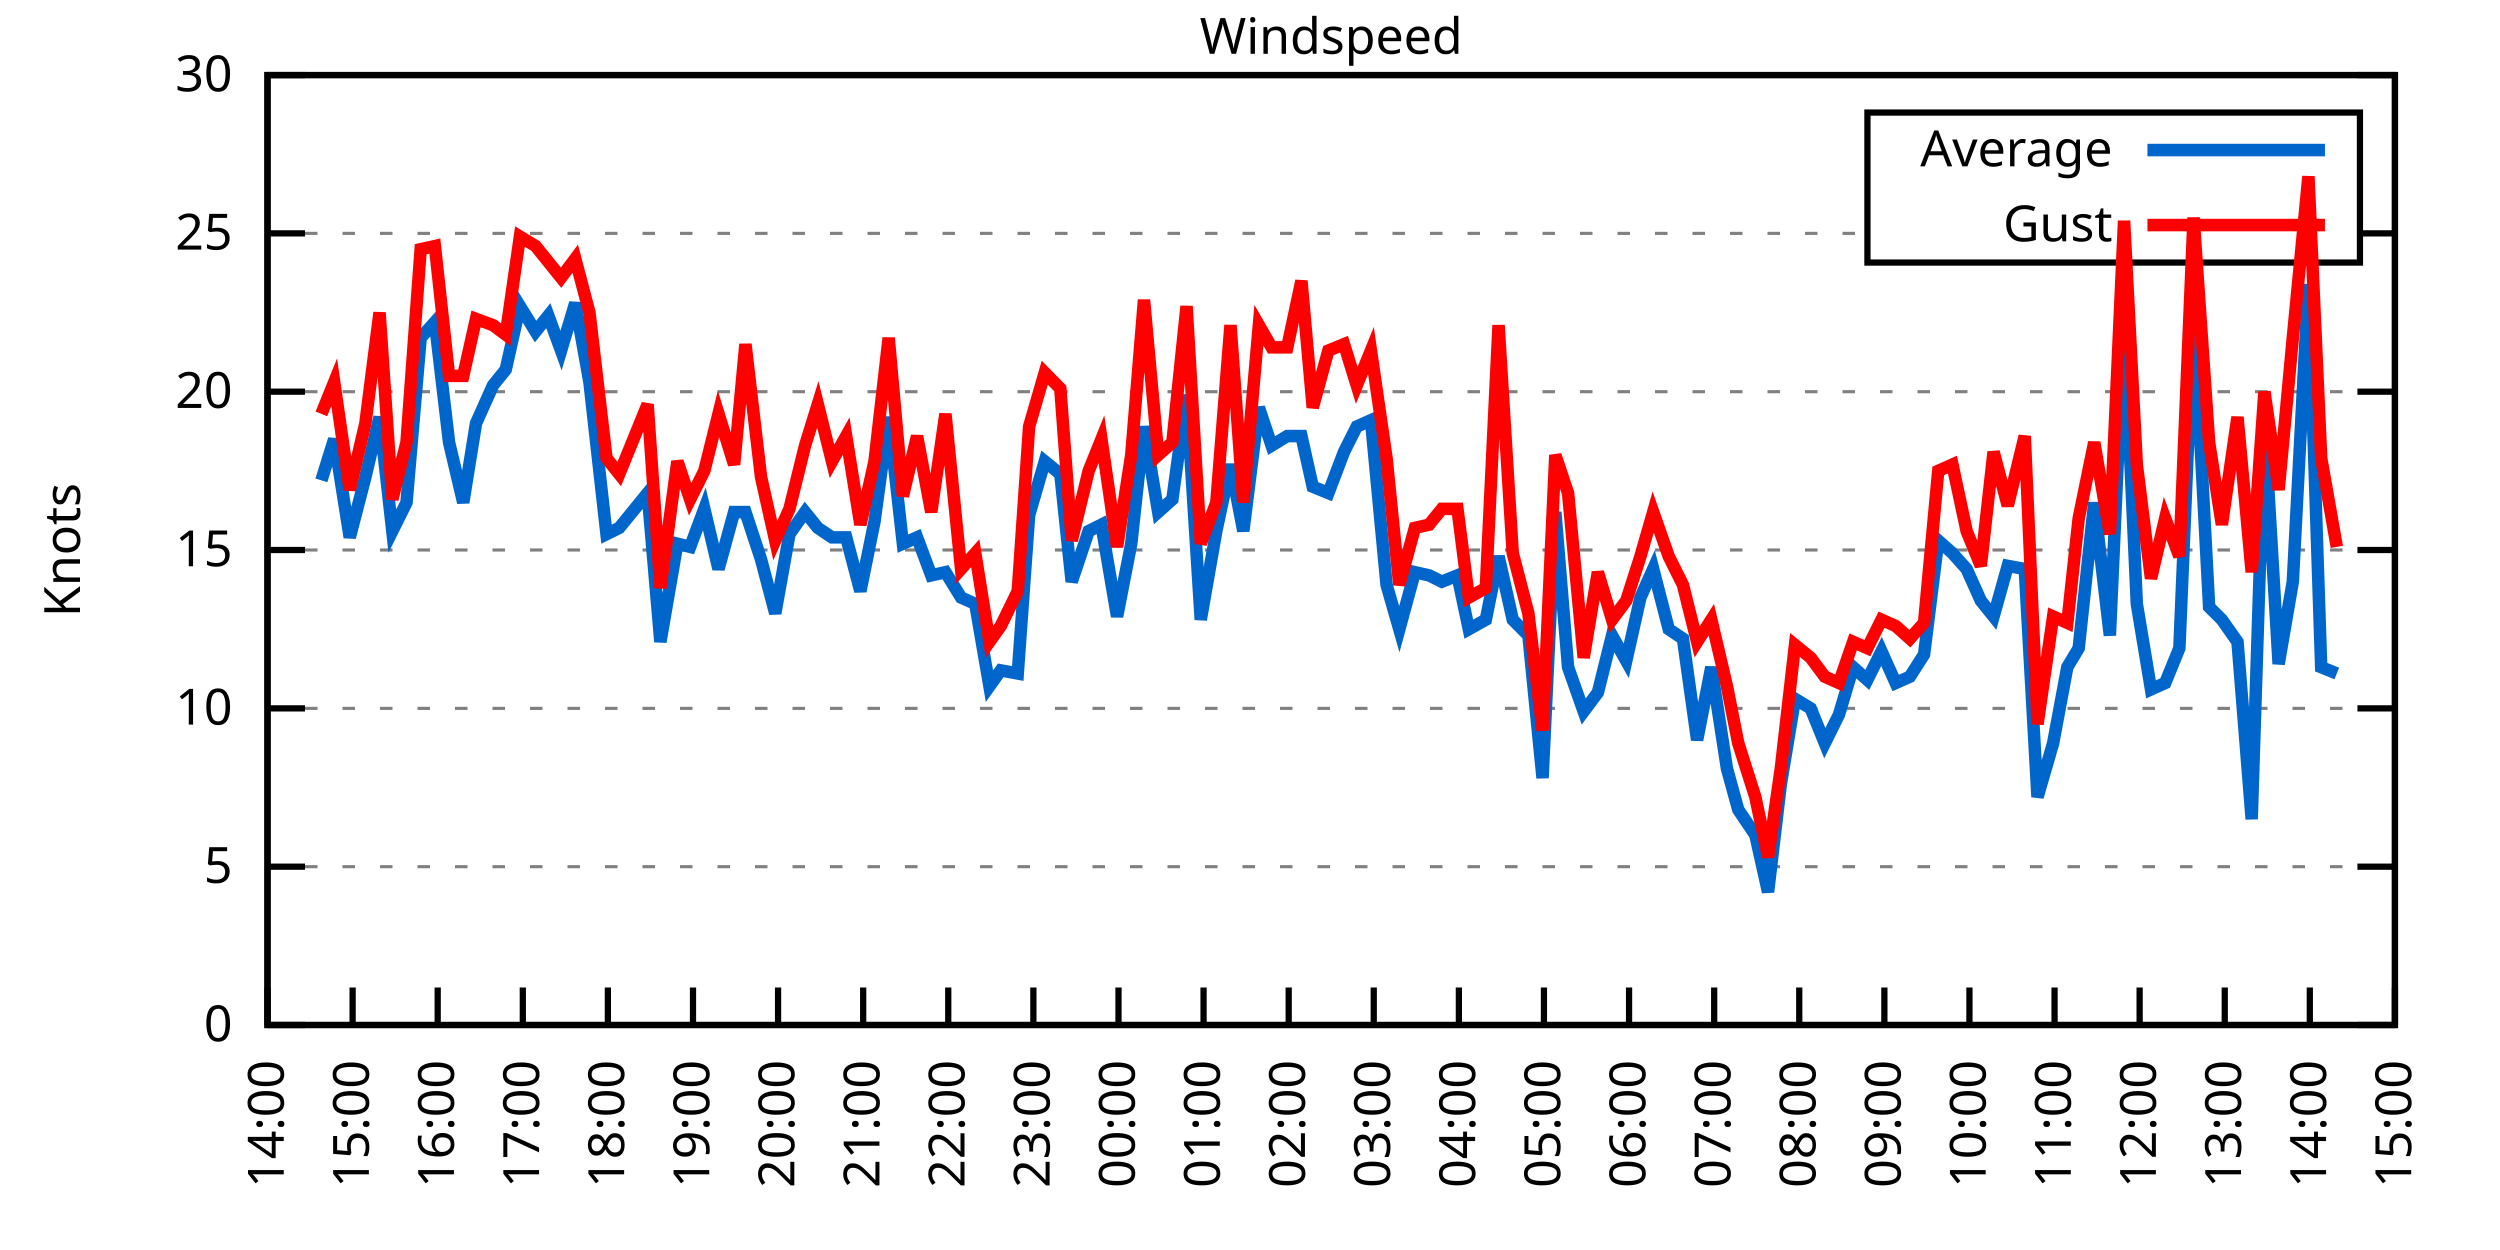
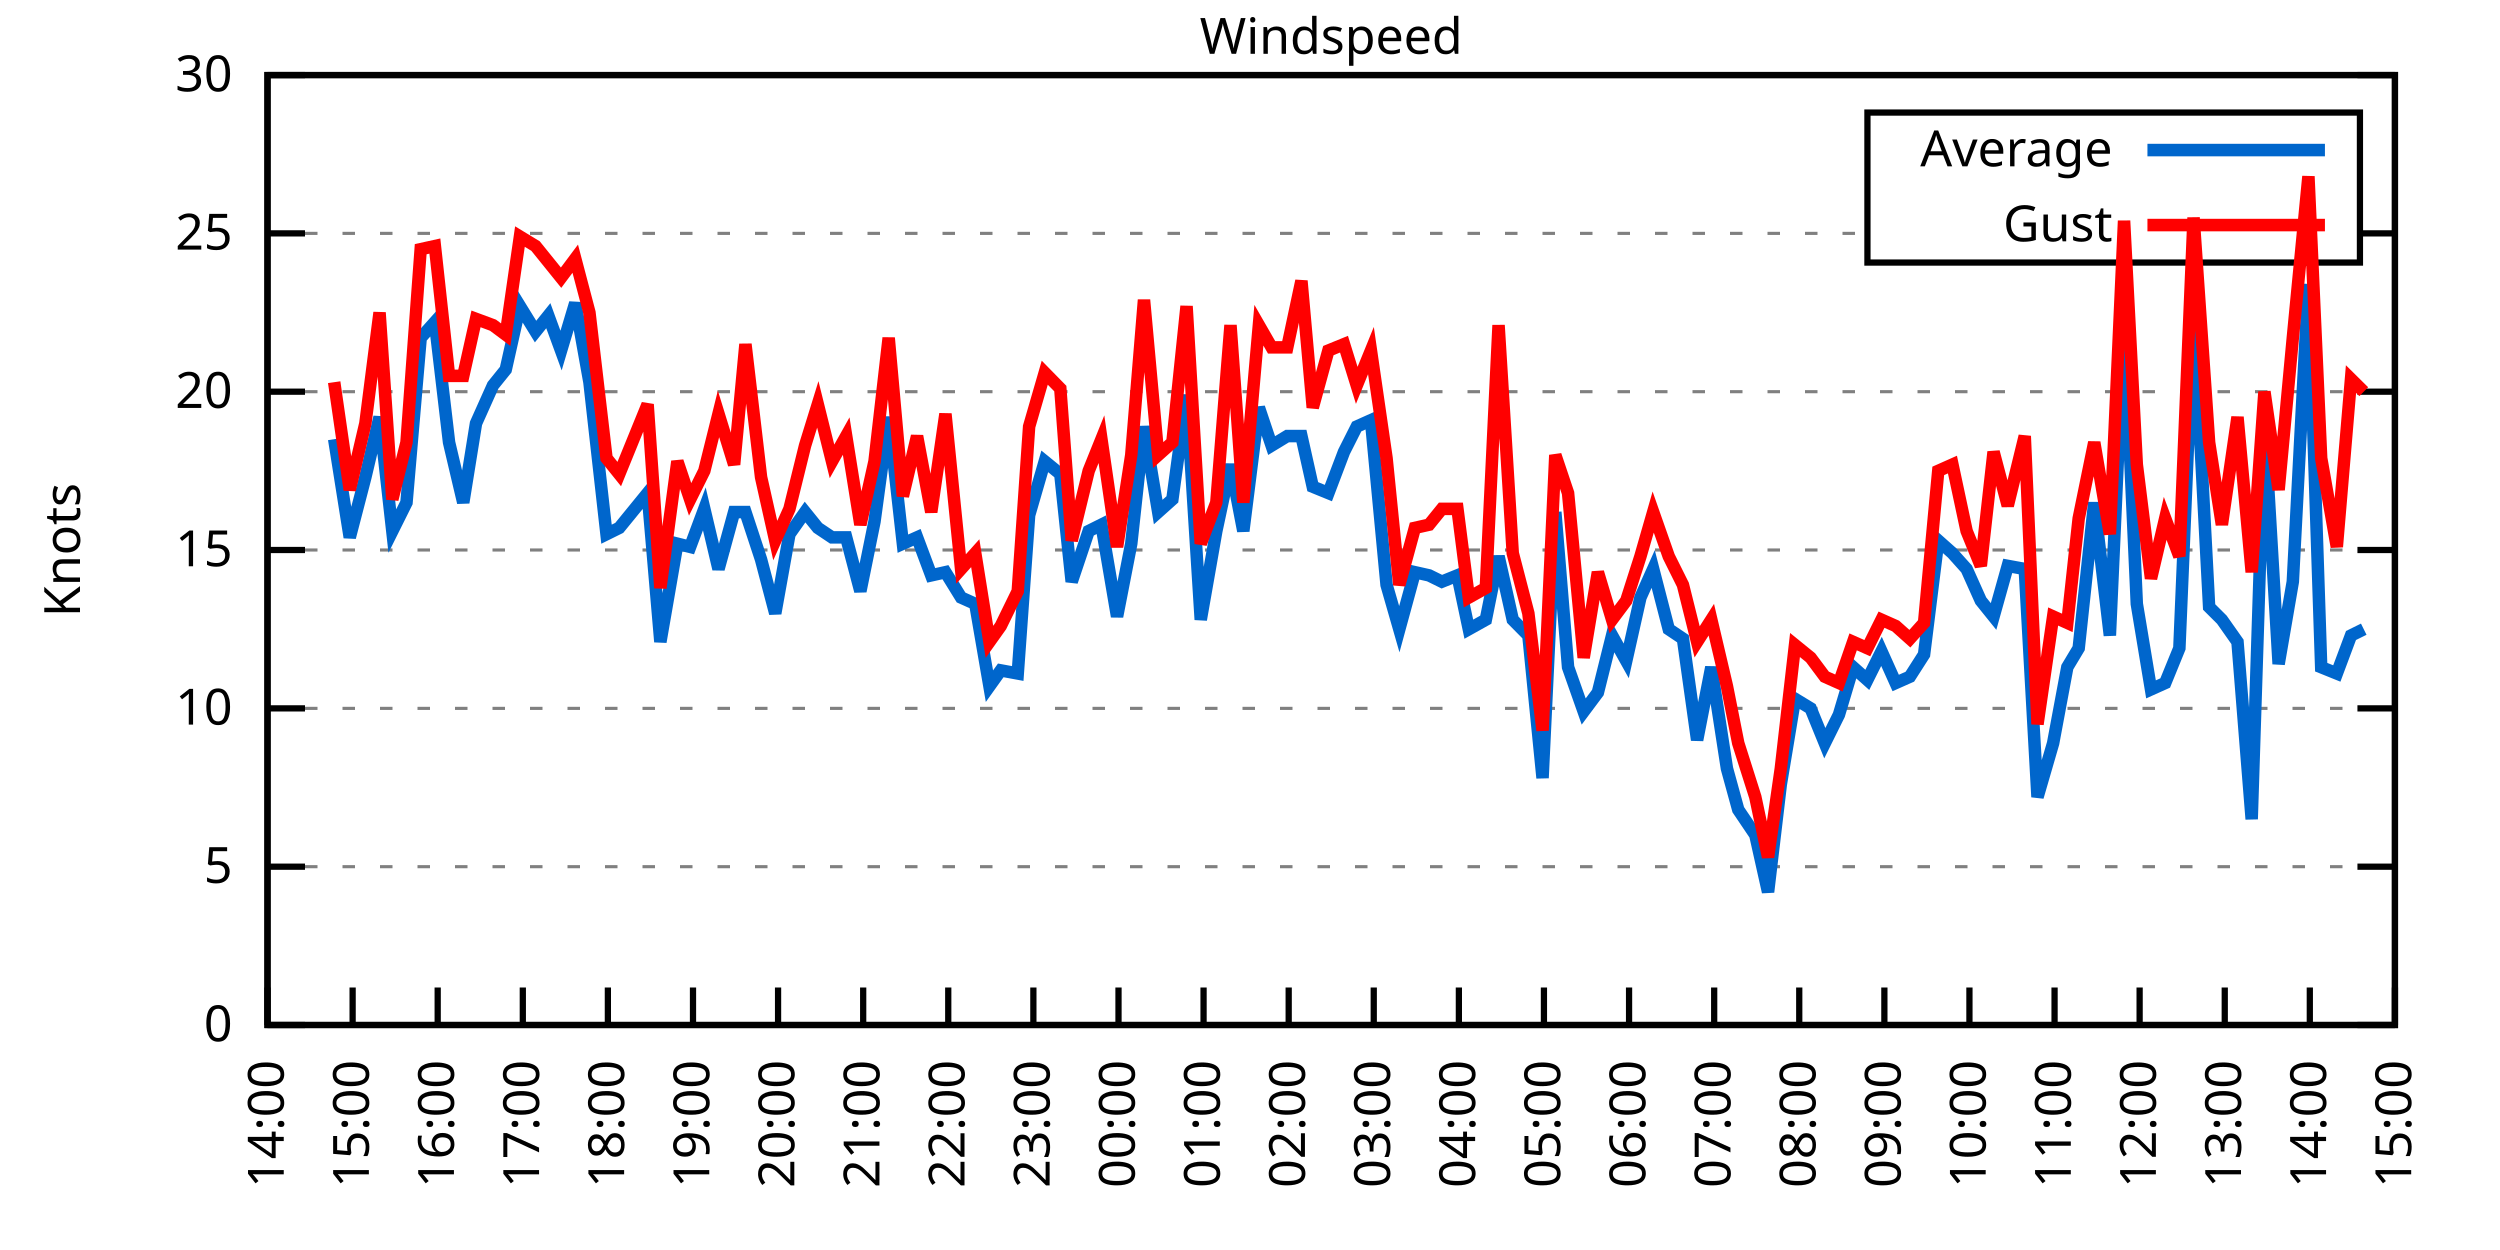
<svg xmlns="http://www.w3.org/2000/svg" xmlns:xlink="http://www.w3.org/1999/xlink" width="400" height="200" viewBox="0 0 400 200">
  <g id="gnuplot_canvas">
    <rect x="0" y="0" width="400" height="200" fill="none" />
    <defs>
      <circle id="gpDot" r="0.5" stroke-width="0.5" stroke="currentColor" />
      <path id="gpPt0" stroke-width="0.333" stroke="currentColor" d="M-1,0 h2 M0,-1 v2" />
      <path id="gpPt1" stroke-width="0.333" stroke="currentColor" d="M-1,-1 L1,1 M1,-1 L-1,1" />
      <path id="gpPt2" stroke-width="0.333" stroke="currentColor" d="M-1,0 L1,0 M0,-1 L0,1 M-1,-1 L1,1 M-1,1 L1,-1" />
      <rect id="gpPt3" stroke-width="0.333" stroke="currentColor" x="-1" y="-1" width="2" height="2" />
      <rect id="gpPt4" stroke-width="0.333" stroke="currentColor" fill="currentColor" x="-1" y="-1" width="2" height="2" />
      <circle id="gpPt5" stroke-width="0.333" stroke="currentColor" cx="0" cy="0" r="1" />
      <use xlink:href="#gpPt5" id="gpPt6" fill="currentColor" stroke="none" />
      <path id="gpPt7" stroke-width="0.333" stroke="currentColor" d="M0,-1.33 L-1.33,0.67 L1.33,0.67 z" />
      <use xlink:href="#gpPt7" id="gpPt8" fill="currentColor" stroke="none" />
      <use xlink:href="#gpPt7" id="gpPt9" stroke="currentColor" transform="rotate(180)" />
      <use xlink:href="#gpPt9" id="gpPt10" fill="currentColor" stroke="none" />
      <use xlink:href="#gpPt3" id="gpPt11" stroke="currentColor" transform="rotate(45)" />
      <use xlink:href="#gpPt11" id="gpPt12" fill="currentColor" stroke="none" />
      <path id="gpPt13" stroke-width="0.333" stroke="currentColor" d="M0,1.330 L1.265,0.411 L0.782,-1.067 L-0.782,-1.076 L-1.265,0.411 z" />
      <use xlink:href="#gpPt13" id="gpPt14" fill="currentColor" stroke="none" />
      <filter id="textbox" filterUnits="objectBoundingBox" x="0" y="0" height="1" width="1">
        <feFlood flood-color="white" flood-opacity="1" result="bgnd" />
        <feComposite in="SourceGraphic" in2="bgnd" operator="atop" />
      </filter>
      <filter id="greybox" filterUnits="objectBoundingBox" x="0" y="0" height="1" width="1">
        <feFlood flood-color="lightgrey" flood-opacity="1" result="grey" />
        <feComposite in="SourceGraphic" in2="grey" operator="atop" />
      </filter>
    </defs>
    <g fill="none" color="white" stroke="currentColor" stroke-width="1.00" stroke-linecap="butt" stroke-linejoin="miter">
</g>
    <g fill="none" color="black" stroke="currentColor" stroke-width="1.00" stroke-linecap="butt" stroke-linejoin="miter">
      <g stroke="none" shape-rendering="crispEdges">
        <polygon fill="rgb(255, 255, 255)" points="42.80,164.00 383.18,164.00 383.18,12.02 42.80,12.02 " />
      </g>
    </g>
    <g fill="none" color="black" stroke="currentColor" stroke-width="1.00" stroke-linecap="butt" stroke-linejoin="miter">
</g>
    <g fill="none" color="black" stroke="black" stroke-width="0.50" stroke-linecap="butt" stroke-linejoin="miter">
</g>
    <g fill="none" color="gray" stroke="currentColor" stroke-width="0.50" stroke-linecap="butt" stroke-linejoin="miter">
      <path stroke="gray" stroke-dasharray="2,4" class="gridline" d="M42.80,164.00 L383.19,164.00  " />
    </g>
    <g fill="none" color="gray" stroke="gray" stroke-width="1.00" stroke-linecap="butt" stroke-linejoin="miter">
</g>
    <g fill="none" color="black" stroke="currentColor" stroke-width="1.00" stroke-linecap="butt" stroke-linejoin="miter">
      <path stroke="black" d="M42.80,164.00 L48.80,164.00 M383.19,164.00 L377.19,164.00  " />
      <g transform="translate(37.20,166.60)" stroke="none" fill="black" font-family="Sans" font-size="8.00" text-anchor="end">
        <text>
          <tspan font-family="Sans"> 0</tspan>
        </text>
      </g>
    </g>
    <g fill="none" color="black" stroke="currentColor" stroke-width="1.00" stroke-linecap="butt" stroke-linejoin="miter">
</g>
    <g fill="none" color="black" stroke="black" stroke-width="0.50" stroke-linecap="butt" stroke-linejoin="miter">
</g>
    <g fill="none" color="gray" stroke="currentColor" stroke-width="0.50" stroke-linecap="butt" stroke-linejoin="miter">
      <path stroke="gray" stroke-dasharray="2,4" class="gridline" d="M42.80,138.67 L383.19,138.67  " />
    </g>
    <g fill="none" color="gray" stroke="gray" stroke-width="1.00" stroke-linecap="butt" stroke-linejoin="miter">
</g>
    <g fill="none" color="black" stroke="currentColor" stroke-width="1.00" stroke-linecap="butt" stroke-linejoin="miter">
      <path stroke="black" d="M42.80,138.67 L48.80,138.67 M383.19,138.67 L377.19,138.67  " />
      <g transform="translate(37.20,141.27)" stroke="none" fill="black" font-family="Sans" font-size="8.00" text-anchor="end">
        <text>
          <tspan font-family="Sans"> 5</tspan>
        </text>
      </g>
    </g>
    <g fill="none" color="black" stroke="currentColor" stroke-width="1.00" stroke-linecap="butt" stroke-linejoin="miter">
</g>
    <g fill="none" color="black" stroke="black" stroke-width="0.50" stroke-linecap="butt" stroke-linejoin="miter">
</g>
    <g fill="none" color="gray" stroke="currentColor" stroke-width="0.50" stroke-linecap="butt" stroke-linejoin="miter">
      <path stroke="gray" stroke-dasharray="2,4" class="gridline" d="M42.80,113.34 L383.19,113.34  " />
    </g>
    <g fill="none" color="gray" stroke="gray" stroke-width="1.00" stroke-linecap="butt" stroke-linejoin="miter">
</g>
    <g fill="none" color="black" stroke="currentColor" stroke-width="1.00" stroke-linecap="butt" stroke-linejoin="miter">
      <path stroke="black" d="M42.80,113.34 L48.80,113.34 M383.19,113.34 L377.19,113.34  " />
      <g transform="translate(37.20,115.94)" stroke="none" fill="black" font-family="Sans" font-size="8.00" text-anchor="end">
        <text>
          <tspan font-family="Sans"> 10</tspan>
        </text>
      </g>
    </g>
    <g fill="none" color="black" stroke="currentColor" stroke-width="1.00" stroke-linecap="butt" stroke-linejoin="miter">
</g>
    <g fill="none" color="black" stroke="black" stroke-width="0.50" stroke-linecap="butt" stroke-linejoin="miter">
</g>
    <g fill="none" color="gray" stroke="currentColor" stroke-width="0.50" stroke-linecap="butt" stroke-linejoin="miter">
      <path stroke="gray" stroke-dasharray="2,4" class="gridline" d="M42.80,88.00 L383.19,88.00  " />
    </g>
    <g fill="none" color="gray" stroke="gray" stroke-width="1.00" stroke-linecap="butt" stroke-linejoin="miter">
</g>
    <g fill="none" color="black" stroke="currentColor" stroke-width="1.00" stroke-linecap="butt" stroke-linejoin="miter">
      <path stroke="black" d="M42.80,88.00 L48.80,88.00 M383.19,88.00 L377.19,88.00  " />
      <g transform="translate(37.20,90.60)" stroke="none" fill="black" font-family="Sans" font-size="8.00" text-anchor="end">
        <text>
          <tspan font-family="Sans"> 15</tspan>
        </text>
      </g>
    </g>
    <g fill="none" color="black" stroke="currentColor" stroke-width="1.00" stroke-linecap="butt" stroke-linejoin="miter">
</g>
    <g fill="none" color="black" stroke="black" stroke-width="0.50" stroke-linecap="butt" stroke-linejoin="miter">
</g>
    <g fill="none" color="gray" stroke="currentColor" stroke-width="0.50" stroke-linecap="butt" stroke-linejoin="miter">
      <path stroke="gray" stroke-dasharray="2,4" class="gridline" d="M42.80,62.67 L383.19,62.67  " />
    </g>
    <g fill="none" color="gray" stroke="gray" stroke-width="1.00" stroke-linecap="butt" stroke-linejoin="miter">
</g>
    <g fill="none" color="black" stroke="currentColor" stroke-width="1.00" stroke-linecap="butt" stroke-linejoin="miter">
      <path stroke="black" d="M42.80,62.67 L48.80,62.67 M383.19,62.67 L377.19,62.67  " />
      <g transform="translate(37.20,65.27)" stroke="none" fill="black" font-family="Sans" font-size="8.00" text-anchor="end">
        <text>
          <tspan font-family="Sans"> 20</tspan>
        </text>
      </g>
    </g>
    <g fill="none" color="black" stroke="currentColor" stroke-width="1.00" stroke-linecap="butt" stroke-linejoin="miter">
</g>
    <g fill="none" color="black" stroke="black" stroke-width="0.50" stroke-linecap="butt" stroke-linejoin="miter">
</g>
    <g fill="none" color="gray" stroke="currentColor" stroke-width="0.50" stroke-linecap="butt" stroke-linejoin="miter">
      <path stroke="gray" stroke-dasharray="2,4" class="gridline" d="M42.80,37.34 L298.79,37.34 M377.59,37.34 L383.19,37.34  " />
    </g>
    <g fill="none" color="gray" stroke="gray" stroke-width="1.00" stroke-linecap="butt" stroke-linejoin="miter">
</g>
    <g fill="none" color="black" stroke="currentColor" stroke-width="1.00" stroke-linecap="butt" stroke-linejoin="miter">
      <path stroke="black" d="M42.80,37.34 L48.80,37.34 M383.19,37.34 L377.19,37.34  " />
      <g transform="translate(37.20,39.94)" stroke="none" fill="black" font-family="Sans" font-size="8.00" text-anchor="end">
        <text>
          <tspan font-family="Sans"> 25</tspan>
        </text>
      </g>
    </g>
    <g fill="none" color="black" stroke="currentColor" stroke-width="1.00" stroke-linecap="butt" stroke-linejoin="miter">
</g>
    <g fill="none" color="black" stroke="black" stroke-width="0.50" stroke-linecap="butt" stroke-linejoin="miter">
</g>
    <g fill="none" color="gray" stroke="currentColor" stroke-width="0.50" stroke-linecap="butt" stroke-linejoin="miter">
      <path stroke="gray" stroke-dasharray="2,4" class="gridline" d="M42.80,12.01 L383.19,12.01  " />
    </g>
    <g fill="none" color="gray" stroke="gray" stroke-width="1.00" stroke-linecap="butt" stroke-linejoin="miter">
</g>
    <g fill="none" color="black" stroke="currentColor" stroke-width="1.00" stroke-linecap="butt" stroke-linejoin="miter">
      <path stroke="black" d="M42.80,12.01 L48.80,12.01 M383.19,12.01 L377.19,12.01  " />
      <g transform="translate(37.20,14.61)" stroke="none" fill="black" font-family="Sans" font-size="8.00" text-anchor="end">
        <text>
          <tspan font-family="Sans"> 30</tspan>
        </text>
      </g>
    </g>
    <g fill="none" color="black" stroke="currentColor" stroke-width="1.00" stroke-linecap="butt" stroke-linejoin="miter">
      <path stroke="black" d="M42.80,164.00 L42.80,158.00  " />
      <g transform="translate(45.40,169.60) rotate(270.00)" stroke="none" fill="black" font-family="Sans" font-size="8.00" text-anchor="end">
        <text>
          <tspan font-family="Sans">14:00</tspan>
        </text>
      </g>
    </g>
    <g fill="none" color="black" stroke="currentColor" stroke-width="1.00" stroke-linecap="butt" stroke-linejoin="miter">
      <path stroke="black" d="M56.42,164.00 L56.42,158.00  " />
      <g transform="translate(59.02,169.60) rotate(270.00)" stroke="none" fill="black" font-family="Sans" font-size="8.00" text-anchor="end">
        <text>
          <tspan font-family="Sans">15:00</tspan>
        </text>
      </g>
    </g>
    <g fill="none" color="black" stroke="currentColor" stroke-width="1.00" stroke-linecap="butt" stroke-linejoin="miter">
      <path stroke="black" d="M70.03,164.00 L70.03,158.00  " />
      <g transform="translate(72.63,169.60) rotate(270.00)" stroke="none" fill="black" font-family="Sans" font-size="8.00" text-anchor="end">
        <text>
          <tspan font-family="Sans">16:00</tspan>
        </text>
      </g>
    </g>
    <g fill="none" color="black" stroke="currentColor" stroke-width="1.00" stroke-linecap="butt" stroke-linejoin="miter">
      <path stroke="black" d="M83.65,164.00 L83.65,158.00  " />
      <g transform="translate(86.25,169.60) rotate(270.00)" stroke="none" fill="black" font-family="Sans" font-size="8.00" text-anchor="end">
        <text>
          <tspan font-family="Sans">17:00</tspan>
        </text>
      </g>
    </g>
    <g fill="none" color="black" stroke="currentColor" stroke-width="1.00" stroke-linecap="butt" stroke-linejoin="miter">
      <path stroke="black" d="M97.26,164.00 L97.26,158.00  " />
      <g transform="translate(99.86,169.60) rotate(270.00)" stroke="none" fill="black" font-family="Sans" font-size="8.00" text-anchor="end">
        <text>
          <tspan font-family="Sans">18:00</tspan>
        </text>
      </g>
    </g>
    <g fill="none" color="black" stroke="currentColor" stroke-width="1.00" stroke-linecap="butt" stroke-linejoin="miter">
      <path stroke="black" d="M110.88,164.00 L110.88,158.00  " />
      <g transform="translate(113.48,169.60) rotate(270.00)" stroke="none" fill="black" font-family="Sans" font-size="8.00" text-anchor="end">
        <text>
          <tspan font-family="Sans">19:00</tspan>
        </text>
      </g>
    </g>
    <g fill="none" color="black" stroke="currentColor" stroke-width="1.00" stroke-linecap="butt" stroke-linejoin="miter">
      <path stroke="black" d="M124.49,164.00 L124.49,158.00  " />
      <g transform="translate(127.09,169.60) rotate(270.00)" stroke="none" fill="black" font-family="Sans" font-size="8.00" text-anchor="end">
        <text>
          <tspan font-family="Sans">20:00</tspan>
        </text>
      </g>
    </g>
    <g fill="none" color="black" stroke="currentColor" stroke-width="1.00" stroke-linecap="butt" stroke-linejoin="miter">
      <path stroke="black" d="M138.11,164.00 L138.11,158.00  " />
      <g transform="translate(140.71,169.60) rotate(270.00)" stroke="none" fill="black" font-family="Sans" font-size="8.00" text-anchor="end">
        <text>
          <tspan font-family="Sans">21:00</tspan>
        </text>
      </g>
    </g>
    <g fill="none" color="black" stroke="currentColor" stroke-width="1.00" stroke-linecap="butt" stroke-linejoin="miter">
      <path stroke="black" d="M151.72,164.00 L151.72,158.00  " />
      <g transform="translate(154.32,169.60) rotate(270.00)" stroke="none" fill="black" font-family="Sans" font-size="8.00" text-anchor="end">
        <text>
          <tspan font-family="Sans">22:00</tspan>
        </text>
      </g>
    </g>
    <g fill="none" color="black" stroke="currentColor" stroke-width="1.00" stroke-linecap="butt" stroke-linejoin="miter">
      <path stroke="black" d="M165.34,164.00 L165.34,158.00  " />
      <g transform="translate(167.94,169.60) rotate(270.00)" stroke="none" fill="black" font-family="Sans" font-size="8.00" text-anchor="end">
        <text>
          <tspan font-family="Sans">23:00</tspan>
        </text>
      </g>
    </g>
    <g fill="none" color="black" stroke="currentColor" stroke-width="1.00" stroke-linecap="butt" stroke-linejoin="miter">
      <path stroke="black" d="M178.96,164.00 L178.96,158.00  " />
      <g transform="translate(181.56,169.60) rotate(270.00)" stroke="none" fill="black" font-family="Sans" font-size="8.00" text-anchor="end">
        <text>
          <tspan font-family="Sans">00:00</tspan>
        </text>
      </g>
    </g>
    <g fill="none" color="black" stroke="currentColor" stroke-width="1.00" stroke-linecap="butt" stroke-linejoin="miter">
      <path stroke="black" d="M192.57,164.00 L192.57,158.00  " />
      <g transform="translate(195.17,169.60) rotate(270.00)" stroke="none" fill="black" font-family="Sans" font-size="8.00" text-anchor="end">
        <text>
          <tspan font-family="Sans">01:00</tspan>
        </text>
      </g>
    </g>
    <g fill="none" color="black" stroke="currentColor" stroke-width="1.00" stroke-linecap="butt" stroke-linejoin="miter">
      <path stroke="black" d="M206.19,164.00 L206.19,158.00  " />
      <g transform="translate(208.79,169.60) rotate(270.00)" stroke="none" fill="black" font-family="Sans" font-size="8.00" text-anchor="end">
        <text>
          <tspan font-family="Sans">02:00</tspan>
        </text>
      </g>
    </g>
    <g fill="none" color="black" stroke="currentColor" stroke-width="1.00" stroke-linecap="butt" stroke-linejoin="miter">
      <path stroke="black" d="M219.80,164.00 L219.80,158.00  " />
      <g transform="translate(222.40,169.60) rotate(270.00)" stroke="none" fill="black" font-family="Sans" font-size="8.00" text-anchor="end">
        <text>
          <tspan font-family="Sans">03:00</tspan>
        </text>
      </g>
    </g>
    <g fill="none" color="black" stroke="currentColor" stroke-width="1.00" stroke-linecap="butt" stroke-linejoin="miter">
      <path stroke="black" d="M233.42,164.00 L233.42,158.00  " />
      <g transform="translate(236.02,169.60) rotate(270.00)" stroke="none" fill="black" font-family="Sans" font-size="8.00" text-anchor="end">
        <text>
          <tspan font-family="Sans">04:00</tspan>
        </text>
      </g>
    </g>
    <g fill="none" color="black" stroke="currentColor" stroke-width="1.00" stroke-linecap="butt" stroke-linejoin="miter">
      <path stroke="black" d="M247.03,164.00 L247.03,158.00  " />
      <g transform="translate(249.63,169.60) rotate(270.00)" stroke="none" fill="black" font-family="Sans" font-size="8.00" text-anchor="end">
        <text>
          <tspan font-family="Sans">05:00</tspan>
        </text>
      </g>
    </g>
    <g fill="none" color="black" stroke="currentColor" stroke-width="1.00" stroke-linecap="butt" stroke-linejoin="miter">
      <path stroke="black" d="M260.65,164.00 L260.65,158.00  " />
      <g transform="translate(263.25,169.60) rotate(270.00)" stroke="none" fill="black" font-family="Sans" font-size="8.00" text-anchor="end">
        <text>
          <tspan font-family="Sans">06:00</tspan>
        </text>
      </g>
    </g>
    <g fill="none" color="black" stroke="currentColor" stroke-width="1.00" stroke-linecap="butt" stroke-linejoin="miter">
      <path stroke="black" d="M274.27,164.00 L274.27,158.00  " />
      <g transform="translate(276.87,169.60) rotate(270.00)" stroke="none" fill="black" font-family="Sans" font-size="8.00" text-anchor="end">
        <text>
          <tspan font-family="Sans">07:00</tspan>
        </text>
      </g>
    </g>
    <g fill="none" color="black" stroke="currentColor" stroke-width="1.00" stroke-linecap="butt" stroke-linejoin="miter">
      <path stroke="black" d="M287.88,164.00 L287.88,158.00  " />
      <g transform="translate(290.48,169.60) rotate(270.00)" stroke="none" fill="black" font-family="Sans" font-size="8.00" text-anchor="end">
        <text>
          <tspan font-family="Sans">08:00</tspan>
        </text>
      </g>
    </g>
    <g fill="none" color="black" stroke="currentColor" stroke-width="1.00" stroke-linecap="butt" stroke-linejoin="miter">
      <path stroke="black" d="M301.50,164.00 L301.50,158.00  " />
      <g transform="translate(304.10,169.60) rotate(270.00)" stroke="none" fill="black" font-family="Sans" font-size="8.00" text-anchor="end">
        <text>
          <tspan font-family="Sans">09:00</tspan>
        </text>
      </g>
    </g>
    <g fill="none" color="black" stroke="currentColor" stroke-width="1.00" stroke-linecap="butt" stroke-linejoin="miter">
      <path stroke="black" d="M315.11,164.00 L315.11,158.00  " />
      <g transform="translate(317.71,169.60) rotate(270.00)" stroke="none" fill="black" font-family="Sans" font-size="8.00" text-anchor="end">
        <text>
          <tspan font-family="Sans">10:00</tspan>
        </text>
      </g>
    </g>
    <g fill="none" color="black" stroke="currentColor" stroke-width="1.00" stroke-linecap="butt" stroke-linejoin="miter">
      <path stroke="black" d="M328.73,164.00 L328.73,158.00  " />
      <g transform="translate(331.33,169.60) rotate(270.00)" stroke="none" fill="black" font-family="Sans" font-size="8.00" text-anchor="end">
        <text>
          <tspan font-family="Sans">11:00</tspan>
        </text>
      </g>
    </g>
    <g fill="none" color="black" stroke="currentColor" stroke-width="1.00" stroke-linecap="butt" stroke-linejoin="miter">
      <path stroke="black" d="M342.34,164.00 L342.34,158.00  " />
      <g transform="translate(344.94,169.60) rotate(270.00)" stroke="none" fill="black" font-family="Sans" font-size="8.00" text-anchor="end">
        <text>
          <tspan font-family="Sans">12:00</tspan>
        </text>
      </g>
    </g>
    <g fill="none" color="black" stroke="currentColor" stroke-width="1.00" stroke-linecap="butt" stroke-linejoin="miter">
      <path stroke="black" d="M355.96,164.00 L355.96,158.00  " />
      <g transform="translate(358.56,169.60) rotate(270.00)" stroke="none" fill="black" font-family="Sans" font-size="8.00" text-anchor="end">
        <text>
          <tspan font-family="Sans">13:00</tspan>
        </text>
      </g>
    </g>
    <g fill="none" color="black" stroke="currentColor" stroke-width="1.00" stroke-linecap="butt" stroke-linejoin="miter">
      <path stroke="black" d="M369.57,164.00 L369.57,158.00  " />
      <g transform="translate(372.17,169.60) rotate(270.00)" stroke="none" fill="black" font-family="Sans" font-size="8.00" text-anchor="end">
        <text>
          <tspan font-family="Sans">14:00</tspan>
        </text>
      </g>
    </g>
    <g fill="none" color="black" stroke="currentColor" stroke-width="1.00" stroke-linecap="butt" stroke-linejoin="miter">
      <path stroke="black" d="M383.19,164.00 L383.19,158.00  " />
      <g transform="translate(385.79,169.60) rotate(270.00)" stroke="none" fill="black" font-family="Sans" font-size="8.00" text-anchor="end">
        <text>
          <tspan font-family="Sans">15:00</tspan>
        </text>
      </g>
    </g>
    <g fill="none" color="black" stroke="currentColor" stroke-width="1.00" stroke-linecap="butt" stroke-linejoin="miter">
</g>
    <g fill="none" color="black" stroke="currentColor" stroke-width="1.00" stroke-linecap="butt" stroke-linejoin="miter">
      <path stroke="black" d="M42.80,12.01 L42.80,164.00 L383.19,164.00 L383.19,12.01 L42.80,12.01 Z  " />
    </g>
    <g fill="none" color="black" stroke="currentColor" stroke-width="1.00" stroke-linecap="butt" stroke-linejoin="miter">
</g>
    <g fill="none" color="black" stroke="currentColor" stroke-width="1.00" stroke-linecap="butt" stroke-linejoin="miter">
      <path stroke="black" d="M298.79,42.01 L298.79,18.01 L377.59,18.01 L377.59,42.01 L298.79,42.01 Z  " />
    </g>
    <g id="Windspeed_plot_1">
      <g fill="none" color="white" stroke="black" stroke-width="2.00" stroke-linecap="butt" stroke-linejoin="miter">
</g>
      <g fill="none" color="black" stroke="currentColor" stroke-width="2.00" stroke-linecap="butt" stroke-linejoin="miter">
        <g transform="translate(337.99,26.61)" stroke="none" fill="black" font-family="Sans" font-size="8.00" text-anchor="end">
          <text>
            <tspan font-family="Sans">Average</tspan>
          </text>
        </g>
      </g>
      <g fill="none" color="black" stroke="currentColor" stroke-width="2.00" stroke-linecap="butt" stroke-linejoin="miter">
-         <path stroke="rgb(  0, 102, 204)" d="M343.59,24.01 L371.99,24.01 M51.42,76.86 L53.47,70.27 L55.96,85.98 L58.46,76.35 L60.73,66.73 L62.77,84.97   L65.04,80.41 L67.31,54.06 L69.58,51.53 L71.85,70.78 L74.12,80.41 L76.16,67.74 L78.88,61.66 L80.92,59.13   L83.19,48.99 L85.69,53.05 L87.73,50.51 L89.77,56.09 L92.04,48.49 L94.31,61.15 L97.04,85.47 L99.08,84.46   L103.62,78.89 L105.66,102.70 L108.38,86.99 L110.42,87.50 L112.69,81.42 L114.96,91.04 L117.46,81.93 L119.27,81.93   L121.77,89.52 L124.04,98.14 L126.31,85.47 L128.81,81.93 L130.85,84.46 L133.12,85.98 L135.39,85.98 L137.66,94.59   L139.92,83.45 L142.19,66.73 L144.46,86.99 L146.73,85.98 L149.00,92.06 L151.27,91.55 L153.77,95.60 L156.04,96.62   L158.31,109.79 L160.12,107.26 L162.84,107.76 L164.66,82.43 L167.16,73.82 L169.65,75.85 L171.47,93.07 L174.19,84.97   L176.23,83.95 L178.73,98.64 L181.00,86.99 L183.04,68.25 L185.31,81.93 L187.58,79.90 L189.85,63.18 L192.12,99.15   L194.61,84.97 L196.88,74.33 L198.93,84.97 L201.42,65.21 L203.46,71.29 L205.96,69.77 L208.23,69.77 L210.04,77.87   L212.54,78.89 L215.04,72.30 L217.08,68.25 L219.35,67.23 L221.85,93.58 L223.89,100.67 L226.38,91.55 L228.65,92.06   L230.70,93.07 L233.19,92.06 L235.01,100.67 L237.73,99.15 L239.77,89.02 L242.04,99.15 L244.54,101.68 L246.81,124.48   L248.85,81.93 L250.89,106.75 L253.39,113.84 L255.66,110.80 L257.93,101.68 L260.20,105.74 L262.47,95.60 L264.51,91.04   L267.00,100.67 L269.27,102.19 L271.54,118.40 L273.81,106.75 L276.31,122.96 L278.12,129.55 L280.85,133.60 L282.89,142.72   L284.93,125.50 L287.20,111.82 L289.70,113.34 L291.97,118.91 L294.23,114.35 L296.50,106.75 L298.77,108.78 L301.04,104.22   L303.31,109.28 L305.58,108.27 L307.85,104.72 L310.12,86.49 L312.39,88.51 L314.66,91.04 L316.93,96.11 L318.97,98.64   L321.24,90.54 L323.96,91.04 L326.00,127.52 L328.50,118.91 L330.77,106.75 L332.59,103.71 L335.08,80.41 L337.58,101.68   L339.85,51.53 L341.89,96.62 L344.16,110.30 L346.43,109.28 L348.70,103.71 L350.97,50.01 L353.46,97.12 L355.50,99.15   L358.00,102.70 L360.27,131.07 L362.31,67.74 L364.58,106.24 L366.85,93.07 L369.35,45.45 L371.39,106.75 L373.89,107.76    " />
+         <path stroke="rgb(  0, 102, 204)" d="M343.59,24.01 L371.99,24.01 M53.47,70.27 L55.96,85.98 L58.46,76.35 L60.73,66.73 L62.77,84.97 L65.04,80.41   L67.31,54.06 L69.58,51.53 L71.85,70.78 L74.12,80.41 L76.16,67.74 L78.88,61.66 L80.92,59.13 L83.19,48.99   L85.69,53.05 L87.73,50.51 L89.77,56.09 L92.04,48.49 L94.31,61.15 L97.04,85.47 L99.08,84.46 L103.62,78.89   L105.66,102.70 L108.38,86.99 L110.42,87.50 L112.69,81.42 L114.96,91.04 L117.46,81.93 L119.27,81.93 L121.77,89.52   L124.04,98.14 L126.31,85.47 L128.81,81.93 L130.85,84.46 L133.12,85.98 L135.39,85.98 L137.66,94.59 L139.92,83.45   L142.19,66.73 L144.46,86.99 L146.73,85.98 L149.00,92.06 L151.27,91.55 L153.77,95.60 L156.04,96.62 L158.31,109.79   L160.12,107.26 L162.84,107.76 L164.66,82.43 L167.16,73.82 L169.65,75.85 L171.47,93.07 L174.19,84.97 L176.23,83.95   L178.73,98.64 L181.00,86.99 L183.04,68.25 L185.31,81.93 L187.58,79.90 L189.85,63.18 L192.12,99.15 L194.61,84.97   L196.88,74.33 L198.93,84.97 L201.42,65.21 L203.46,71.29 L205.96,69.77 L208.23,69.77 L210.04,77.87 L212.54,78.89   L215.04,72.30 L217.08,68.25 L219.35,67.23 L221.85,93.58 L223.89,100.67 L226.38,91.55 L228.65,92.06 L230.70,93.07   L233.19,92.06 L235.01,100.67 L237.73,99.15 L239.77,89.02 L242.04,99.15 L244.54,101.68 L246.81,124.48 L248.85,81.93   L250.89,106.75 L253.39,113.84 L255.66,110.80 L257.93,101.68 L260.20,105.74 L262.47,95.60 L264.51,91.04 L267.00,100.67   L269.27,102.19 L271.54,118.40 L273.81,106.75 L276.31,122.96 L278.12,129.55 L280.85,133.60 L282.89,142.72 L284.93,125.50   L287.20,111.82 L289.70,113.34 L291.97,118.91 L294.23,114.35 L296.50,106.75 L298.77,108.78 L301.04,104.22 L303.31,109.28   L305.58,108.27 L307.85,104.72 L310.12,86.49 L312.39,88.51 L314.66,91.04 L316.93,96.11 L318.97,98.64 L321.24,90.54   L323.96,91.04 L326.00,127.52 L328.50,118.91 L330.77,106.75 L332.59,103.71 L335.08,80.41 L337.58,101.68 L339.85,51.53   L341.89,96.62 L344.16,110.30 L346.43,109.28 L348.70,103.71 L350.97,50.01 L353.46,97.12 L355.50,99.15 L358.00,102.70   L360.27,131.07 L362.31,67.74 L364.58,106.24 L366.85,93.07 L369.35,45.45 L371.39,106.75 L373.89,107.76 L376.16,101.68   L378.20,100.67  " />
      </g>
    </g>
    <g id="Windspeed_plot_2">
      <g fill="none" color="black" stroke="currentColor" stroke-width="2.00" stroke-linecap="butt" stroke-linejoin="miter">
        <g transform="translate(337.99,38.61)" stroke="none" fill="black" font-family="Sans" font-size="8.00" text-anchor="end">
          <text>
            <tspan font-family="Sans">Gust</tspan>
          </text>
        </g>
      </g>
      <g fill="none" color="black" stroke="currentColor" stroke-width="2.00" stroke-linecap="butt" stroke-linejoin="miter">
-         <path stroke="rgb(255,   0,   0)" d="M343.59,36.01 L371.99,36.01 M51.42,66.22 L53.47,61.15 L55.96,78.38 L58.46,67.74 L60.73,50.01 L62.77,79.90   L65.04,70.78 L67.31,39.87 L69.58,39.37 L71.85,60.14 L74.12,60.14 L76.16,51.02 L78.88,52.03 L80.92,53.55   L83.19,37.85 L85.69,39.37 L87.73,41.90 L89.77,44.43 L92.04,41.39 L94.31,50.01 L97.04,73.31 L99.08,75.85   L103.62,64.70 L105.66,94.08 L108.38,73.82 L110.42,79.90 L112.69,75.34 L114.96,66.22 L117.46,74.33 L119.27,55.07   L121.77,76.35 L124.04,86.49 L126.31,81.42 L128.81,71.29 L130.85,64.70 L133.12,73.82 L135.39,69.77 L137.66,83.95   L139.92,73.82 L142.19,54.06 L144.46,79.39 L146.73,69.77 L149.00,81.93 L151.27,66.22 L153.77,91.04 L156.04,88.51   L158.31,102.70 L160.12,100.16 L162.84,94.59 L164.66,68.25 L167.16,59.63 L169.65,62.17 L171.47,86.49 L174.19,75.34   L176.23,70.27 L178.73,87.50 L181.00,72.81 L183.04,47.98 L185.31,72.81 L187.58,70.78 L189.85,48.99 L192.12,86.99   L194.61,80.41 L196.88,52.03 L198.93,80.41 L201.42,52.03 L203.46,55.58 L205.96,55.58 L208.23,44.94 L210.04,65.21   L212.54,56.09 L215.04,55.07 L217.08,61.66 L219.35,56.09 L221.85,73.31 L223.89,93.58 L226.38,84.46 L228.65,83.95   L230.70,81.42 L233.19,81.42 L235.01,95.60 L237.73,94.08 L239.77,52.03 L242.04,88.51 L244.54,98.14 L246.81,116.88   L248.85,72.81 L250.89,78.89 L253.39,105.23 L255.66,91.55 L257.93,99.15 L260.20,96.11 L262.47,89.02 L264.51,81.93   L267.00,89.02 L269.27,93.58 L271.54,102.70 L273.81,99.15 L276.31,109.79 L278.12,118.91 L280.85,127.52 L282.89,137.15   L284.93,122.96 L287.20,103.20 L289.70,105.23 L291.97,108.27 L294.23,109.28 L296.50,102.70 L298.77,103.71 L301.04,99.15   L303.31,100.16 L305.58,102.19 L307.85,99.66 L310.12,75.34 L312.39,74.33 L314.66,84.97 L316.93,90.54 L318.97,72.30   L321.24,80.91 L323.96,69.77 L326.00,115.87 L328.50,98.64 L330.77,99.66 L332.59,82.94 L335.08,70.78 L337.58,85.47   L339.85,35.32 L341.89,74.33 L344.16,92.56 L346.43,82.94 L348.70,89.02 L350.97,34.81 L353.46,70.78 L355.50,83.95   L358.00,66.73 L360.27,91.55 L362.31,62.67 L364.58,78.38 L366.85,54.06 L369.35,28.22 L371.39,73.31 L373.89,87.50    " />
+         <path stroke="rgb(255,   0,   0)" d="M343.59,36.01 L371.99,36.01 M53.47,61.15 L55.96,78.38 L58.46,67.74 L60.73,50.01 L62.77,79.90 L65.04,70.78   L67.31,39.87 L69.58,39.37 L71.85,60.14 L74.12,60.14 L76.16,51.02 L78.88,52.03 L80.92,53.55 L83.19,37.85   L85.69,39.37 L87.73,41.90 L89.77,44.43 L92.04,41.39 L94.31,50.01 L97.04,73.31 L99.08,75.85 L103.62,64.70   L105.66,94.08 L108.38,73.82 L110.42,79.90 L112.69,75.34 L114.96,66.22 L117.46,74.33 L119.27,55.07 L121.77,76.35   L124.04,86.49 L126.31,81.42 L128.81,71.29 L130.85,64.70 L133.12,73.82 L135.39,69.77 L137.66,83.95 L139.92,73.82   L142.19,54.06 L144.46,79.39 L146.73,69.77 L149.00,81.93 L151.27,66.22 L153.77,91.04 L156.04,88.51 L158.31,102.70   L160.12,100.16 L162.84,94.59 L164.66,68.25 L167.16,59.63 L169.65,62.17 L171.47,86.49 L174.19,75.34 L176.23,70.27   L178.73,87.50 L181.00,72.81 L183.04,47.98 L185.31,72.81 L187.58,70.78 L189.85,48.99 L192.12,86.99 L194.61,80.41   L196.88,52.03 L198.93,80.41 L201.42,52.03 L203.46,55.58 L205.96,55.58 L208.23,44.94 L210.04,65.21 L212.54,56.09   L215.04,55.07 L217.08,61.66 L219.35,56.09 L221.85,73.31 L223.89,93.58 L226.38,84.46 L228.65,83.95 L230.70,81.42   L233.19,81.42 L235.01,95.60 L237.73,94.08 L239.77,52.03 L242.04,88.51 L244.54,98.14 L246.81,116.88 L248.85,72.81   L250.89,78.89 L253.39,105.23 L255.66,91.55 L257.93,99.15 L260.20,96.11 L262.47,89.02 L264.51,81.93 L267.00,89.02   L269.27,93.58 L271.54,102.70 L273.81,99.15 L276.31,109.79 L278.12,118.91 L280.85,127.52 L282.89,137.15 L284.93,122.96   L287.20,103.20 L289.70,105.23 L291.97,108.27 L294.23,109.28 L296.50,102.70 L298.77,103.71 L301.04,99.15 L303.31,100.16   L305.58,102.19 L307.85,99.66 L310.12,75.34 L312.39,74.33 L314.66,84.97 L316.93,90.54 L318.97,72.30 L321.24,80.91   L323.96,69.77 L326.00,115.87 L328.50,98.64 L330.77,99.66 L332.59,82.94 L335.08,70.78 L337.58,85.47 L339.85,35.32   L341.89,74.33 L344.16,92.56 L346.43,82.94 L348.70,89.02 L350.97,34.81 L353.46,70.78 L355.50,83.95 L358.00,66.73   L360.27,91.55 L362.31,62.67 L364.58,78.38 L366.85,54.06 L369.35,28.22 L371.39,73.31 L373.89,87.50 L376.16,60.65   L378.20,62.67  " />
      </g>
    </g>
    <g fill="none" color="black" stroke="currentColor" stroke-width="2.00" stroke-linecap="butt" stroke-linejoin="miter">
</g>
    <g fill="none" color="black" stroke="black" stroke-width="1.00" stroke-linecap="butt" stroke-linejoin="miter">
</g>
    <g fill="none" color="black" stroke="currentColor" stroke-width="1.00" stroke-linecap="butt" stroke-linejoin="miter">
      <path stroke="black" d="M42.80,12.01 L42.80,164.00 L383.19,164.00 L383.19,12.01 L42.80,12.01 Z  " />
      <g transform="translate(12.80,88.01) rotate(270.00)" stroke="none" fill="black" font-family="Sans" font-size="8.00" text-anchor="middle">
        <text>
          <tspan font-family="Sans">Knots</tspan>
        </text>
      </g>
    </g>
    <g fill="none" color="black" stroke="currentColor" stroke-width="1.00" stroke-linecap="butt" stroke-linejoin="miter">
</g>
    <g fill="none" color="black" stroke="currentColor" stroke-width="1.00" stroke-linecap="butt" stroke-linejoin="miter">
      <g transform="translate(212.99,8.61)" stroke="none" fill="black" font-family="Sans" font-size="8.00" text-anchor="middle">
        <text>
          <tspan font-family="Sans">Windspeed</tspan>
        </text>
      </g>
    </g>
    <g fill="none" color="black" stroke="currentColor" stroke-width="1.00" stroke-linecap="butt" stroke-linejoin="miter">
</g>
  </g>
</svg>
